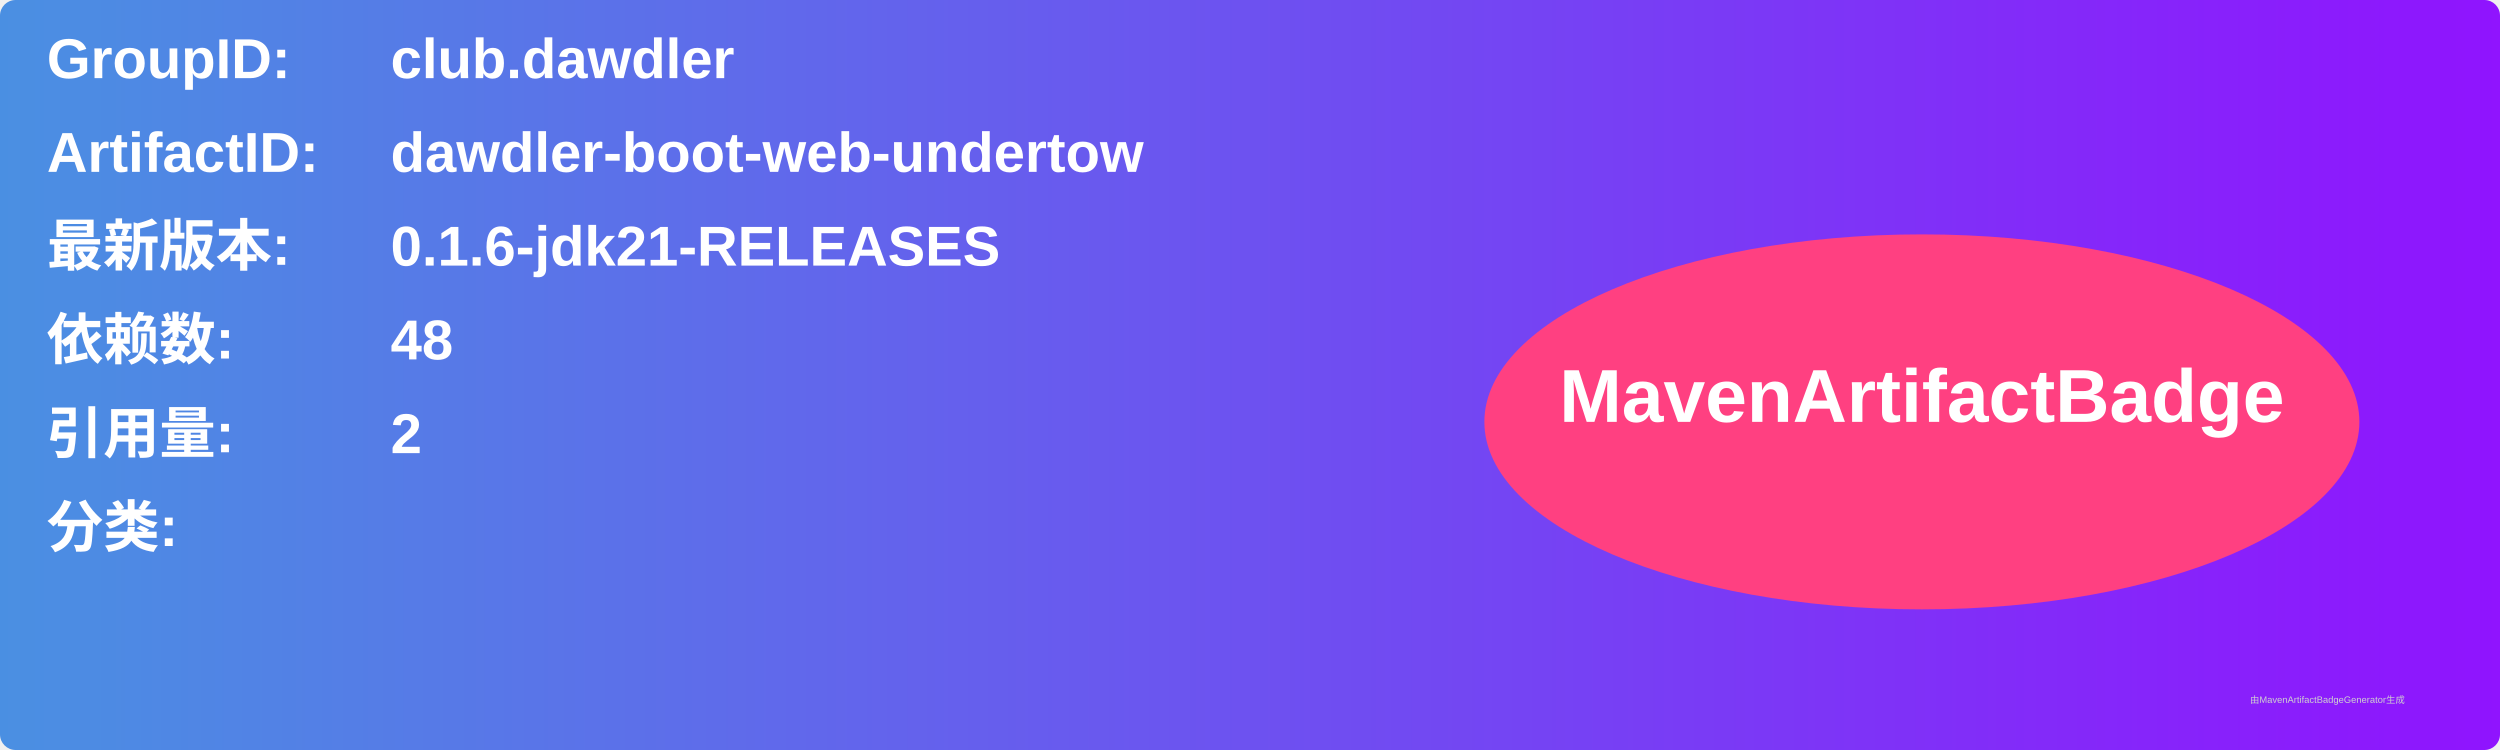
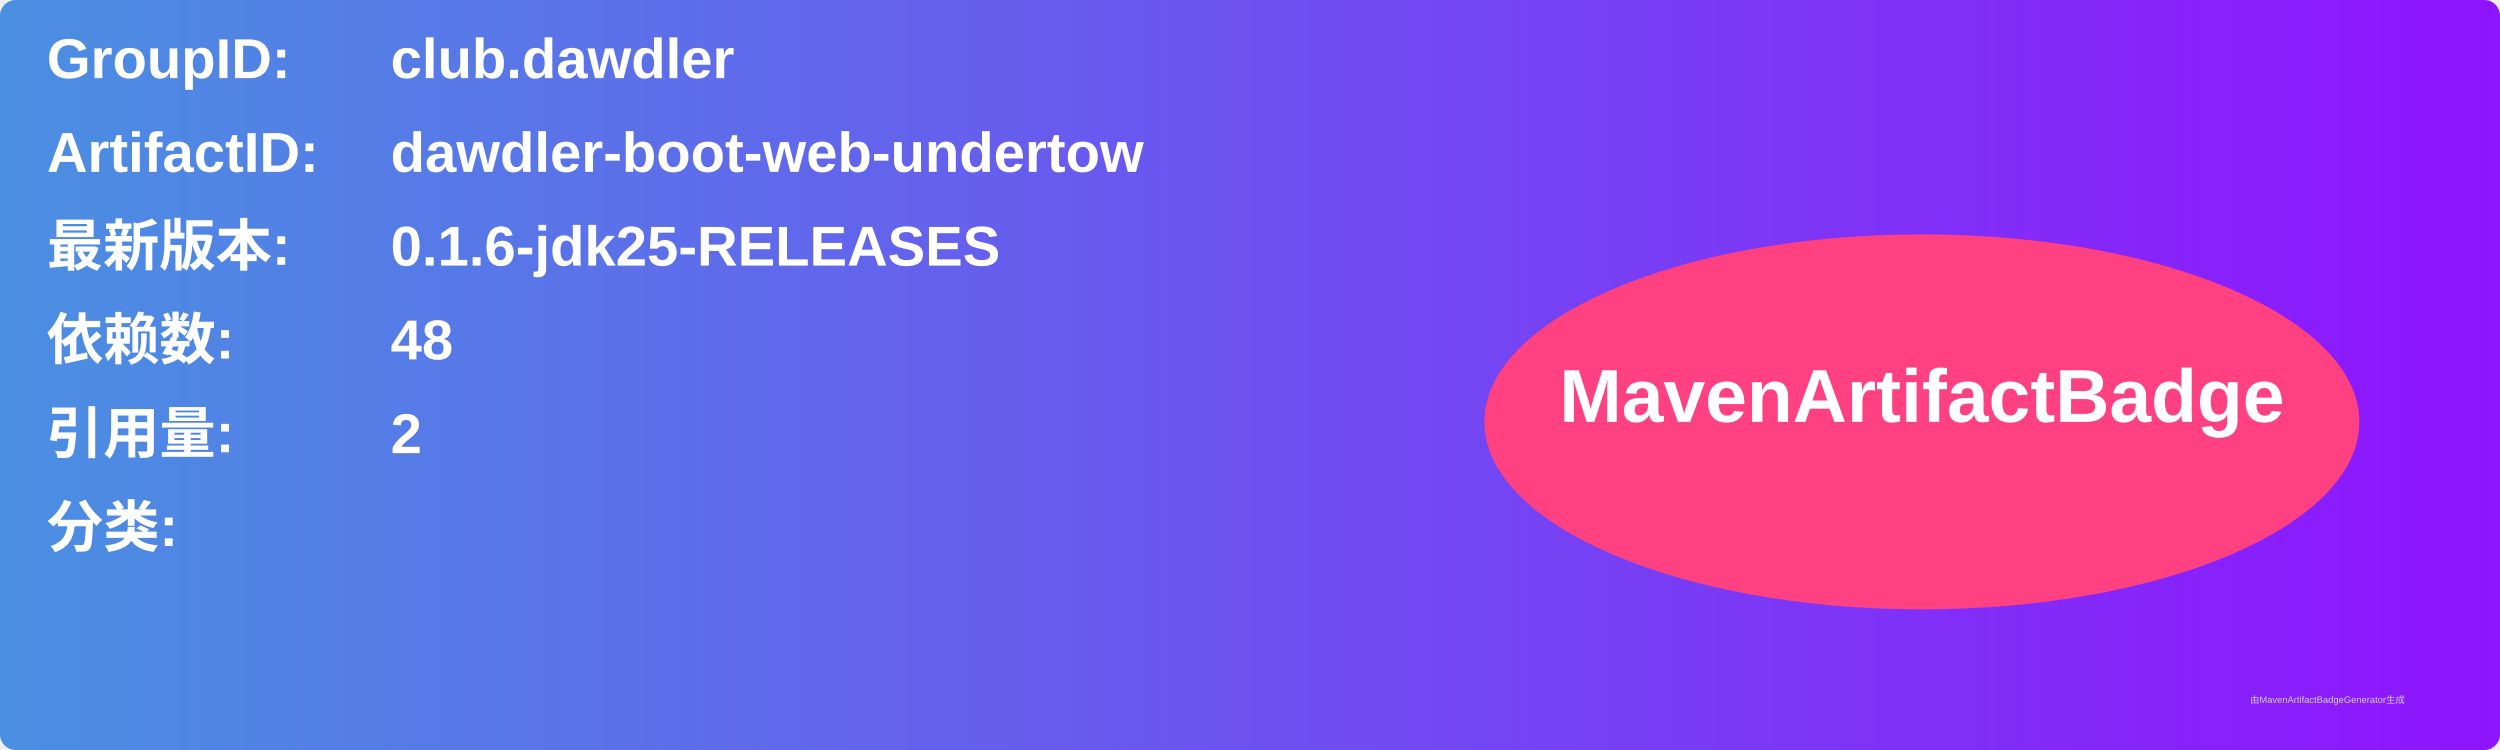
<svg xmlns="http://www.w3.org/2000/svg" width="800" height="240" viewBox="0 0 800 240">
  <linearGradient id="grad" x1="0%" y1="0%" x2="100%" y2="0%">
    <stop offset="0%" stop-color="#4a90e2" />
    <stop offset="100%" stop-color="#9013fe" />
  </linearGradient>
  <rect width="100%" height="100%" rx="5" ry="5" fill="url(#grad)" />
  <g transform="translate(15, 15)">
    <text x="0" y="10" font-family="Arial" font-size="18" fill="white" font-weight="bold" width="260">GroupID:</text>
    <text x="110" y="10" font-family="Arial" font-size="18" fill="white" font-weight="bold" width="460">club.dawdler</text>
    <text x="0" y="40" font-family="Arial" font-size="18" fill="white" font-weight="bold" width="260">ArtifactID:</text>
    <text x="110" y="40" font-family="Arial" font-size="18" fill="white" font-weight="bold" width="460">dawdler-boot-web-undertow</text>
    <text x="0" y="70" font-family="Arial" font-size="18" fill="white" font-weight="bold">最新版本:</text>
    <text x="110" y="70" font-family="Arial" font-size="18" fill="white" font-weight="bold">
-       <tspan font-weight="bold">0.1.6-jdk21-RELEASES</tspan>
+       <tspan font-weight="bold">0.1.6-jdk25-RELEASES</tspan>
    </text>
    <text x="0" y="100" font-family="Arial" font-size="18" fill="white" font-weight="bold">依赖数: </text>
    <text x="110" y="100" font-family="Arial" font-size="18" fill="white">
      <tspan font-weight="bold">48</tspan>
    </text>
    <text x="0" y="130" font-family="Arial" font-size="18" fill="white" font-weight="bold">引用量: </text>
    <text x="110" y="130" font-family="Arial" font-size="18" fill="white">
      <tspan font-weight="bold">2</tspan>
    </text>
    <text x="0" y="160" font-family="Arial" font-size="18" fill="white" font-weight="bold">分类:</text>
    <text x="10" y="190" font-family="Arial" font-size="10" fill="white">
      <tspan font-weight="bold" />
    </text>
    <ellipse cx="600" cy="120" rx="140" ry="60" fill="#ff4081" />
    <text x="600" y="120" text-anchor="middle" font-family="Arial" font-size="24" fill="white" font-weight="bold">MavenArtifactBadge</text>
  </g>
  <text x="720" y="225" font-family="Arial" font-size="3" fill="#d0d0d0">由MavenArtifactBadgeGenerator生成</text>
</svg>
